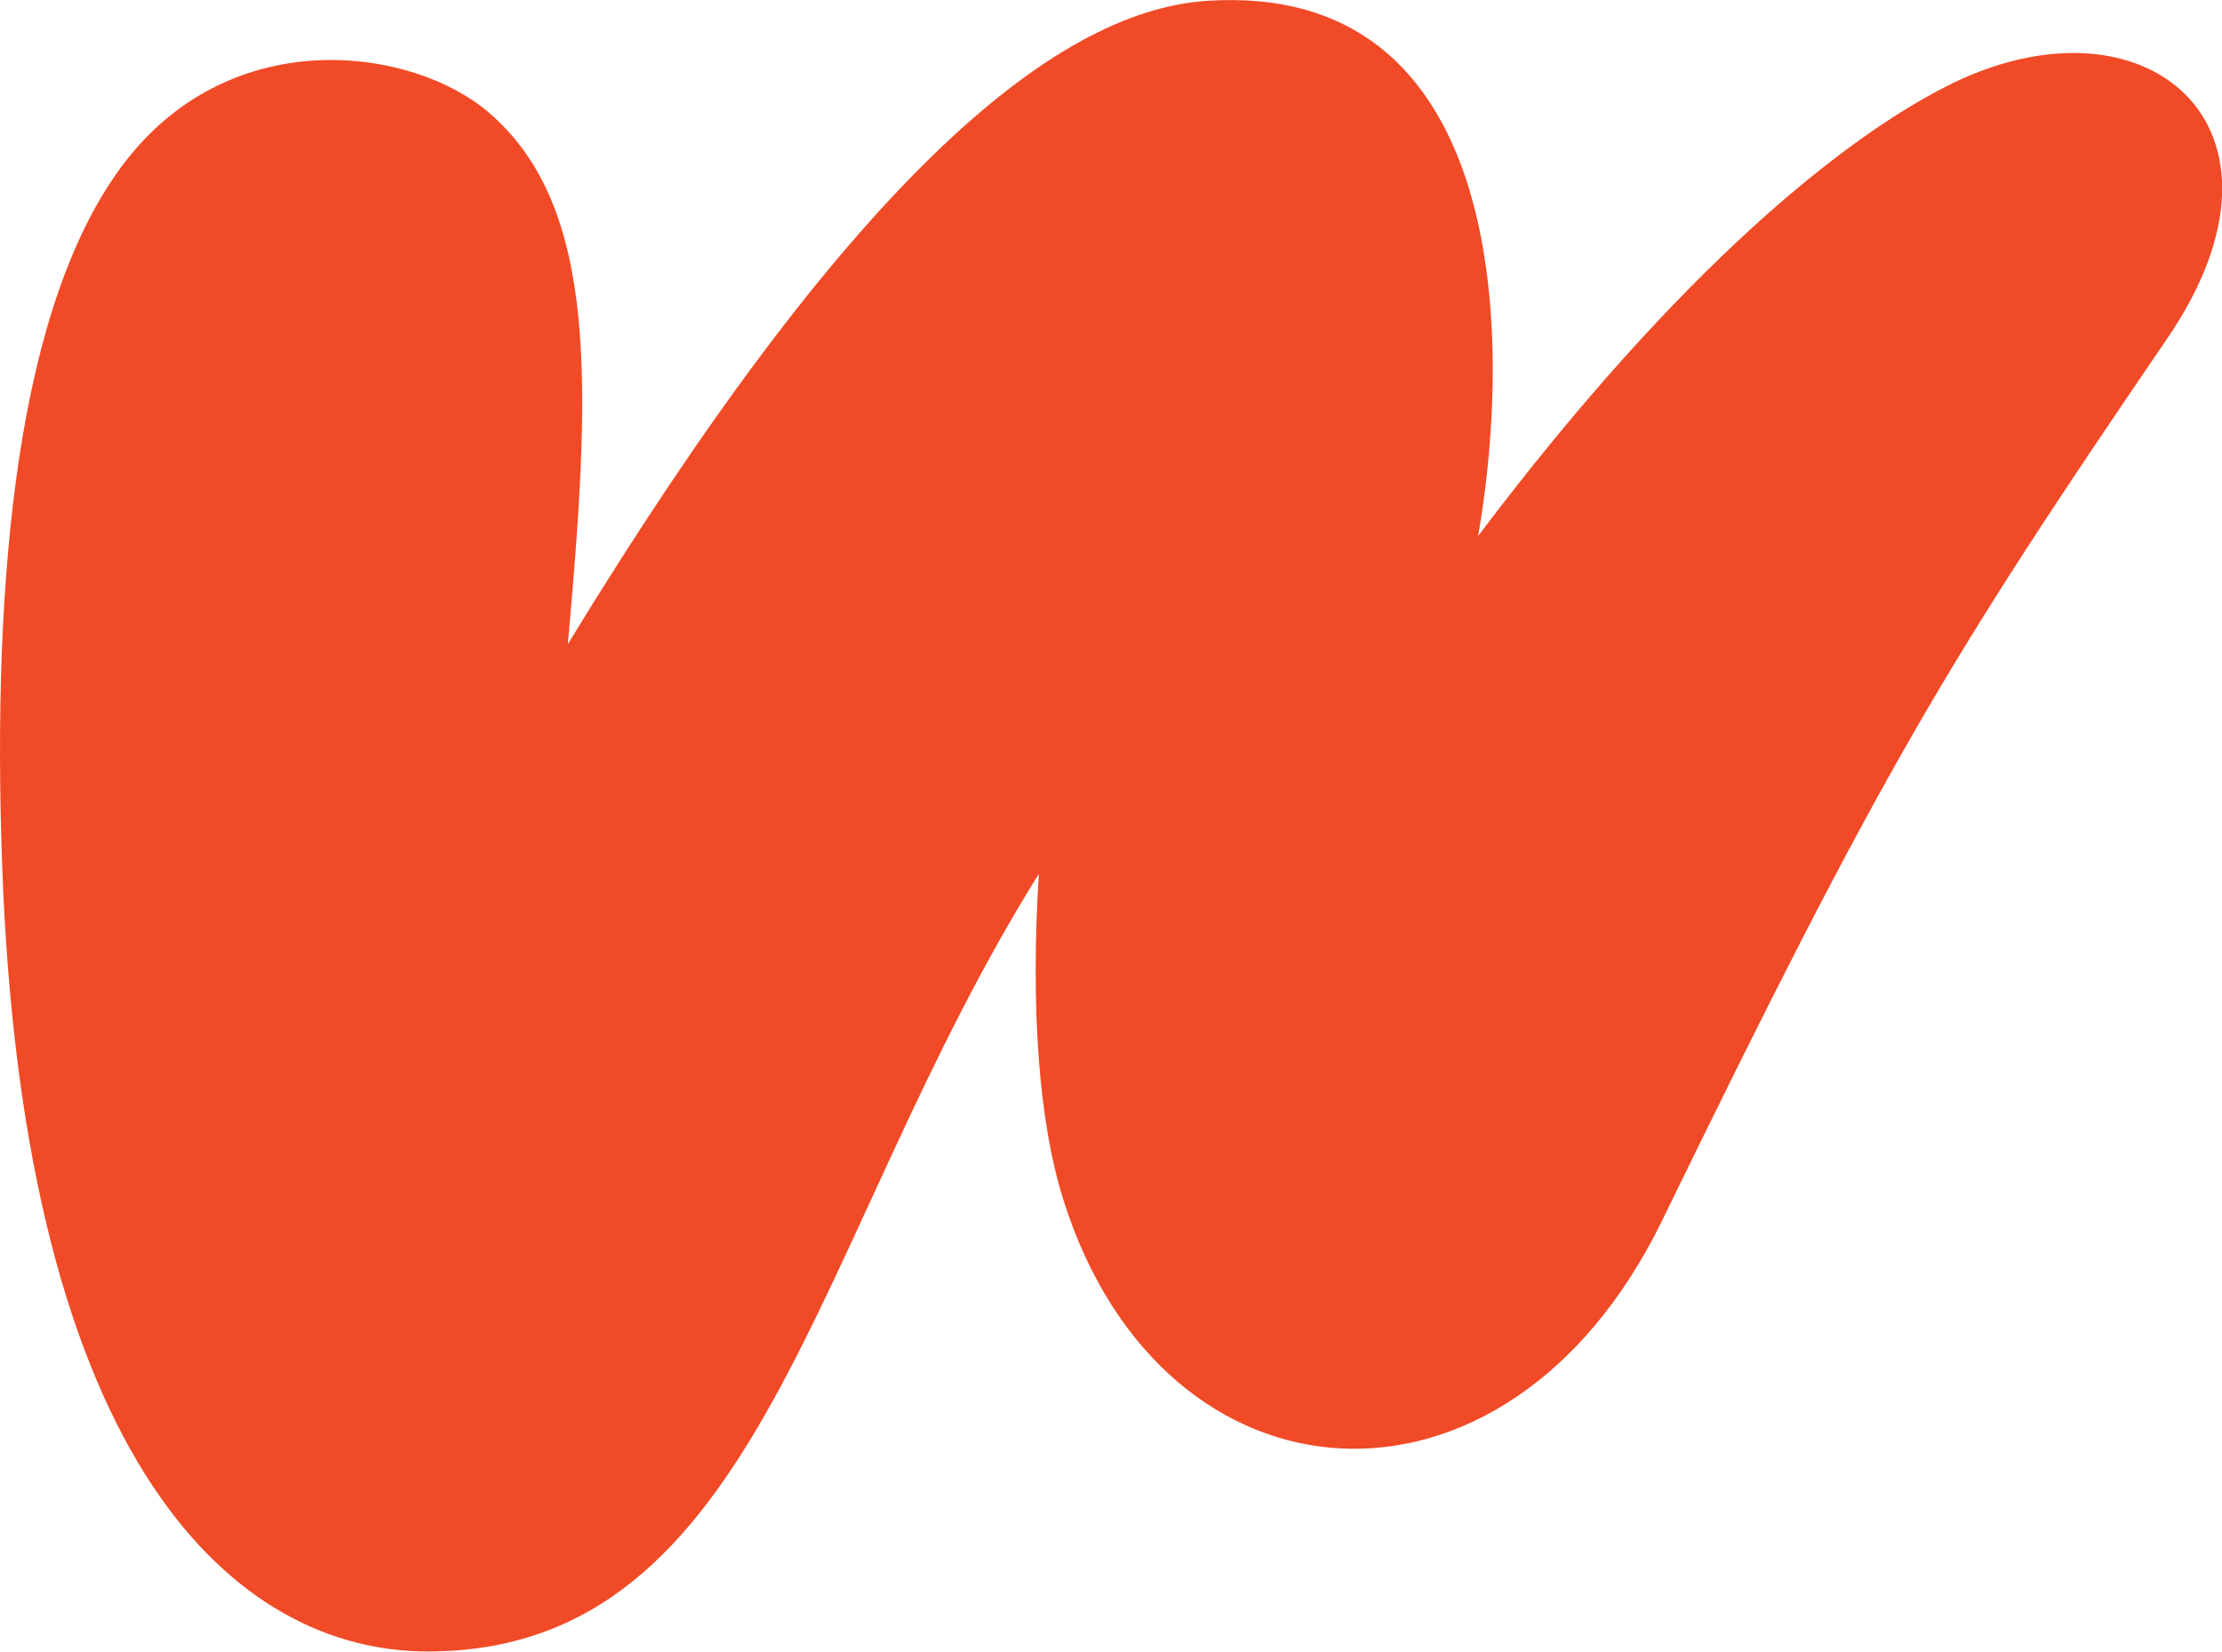
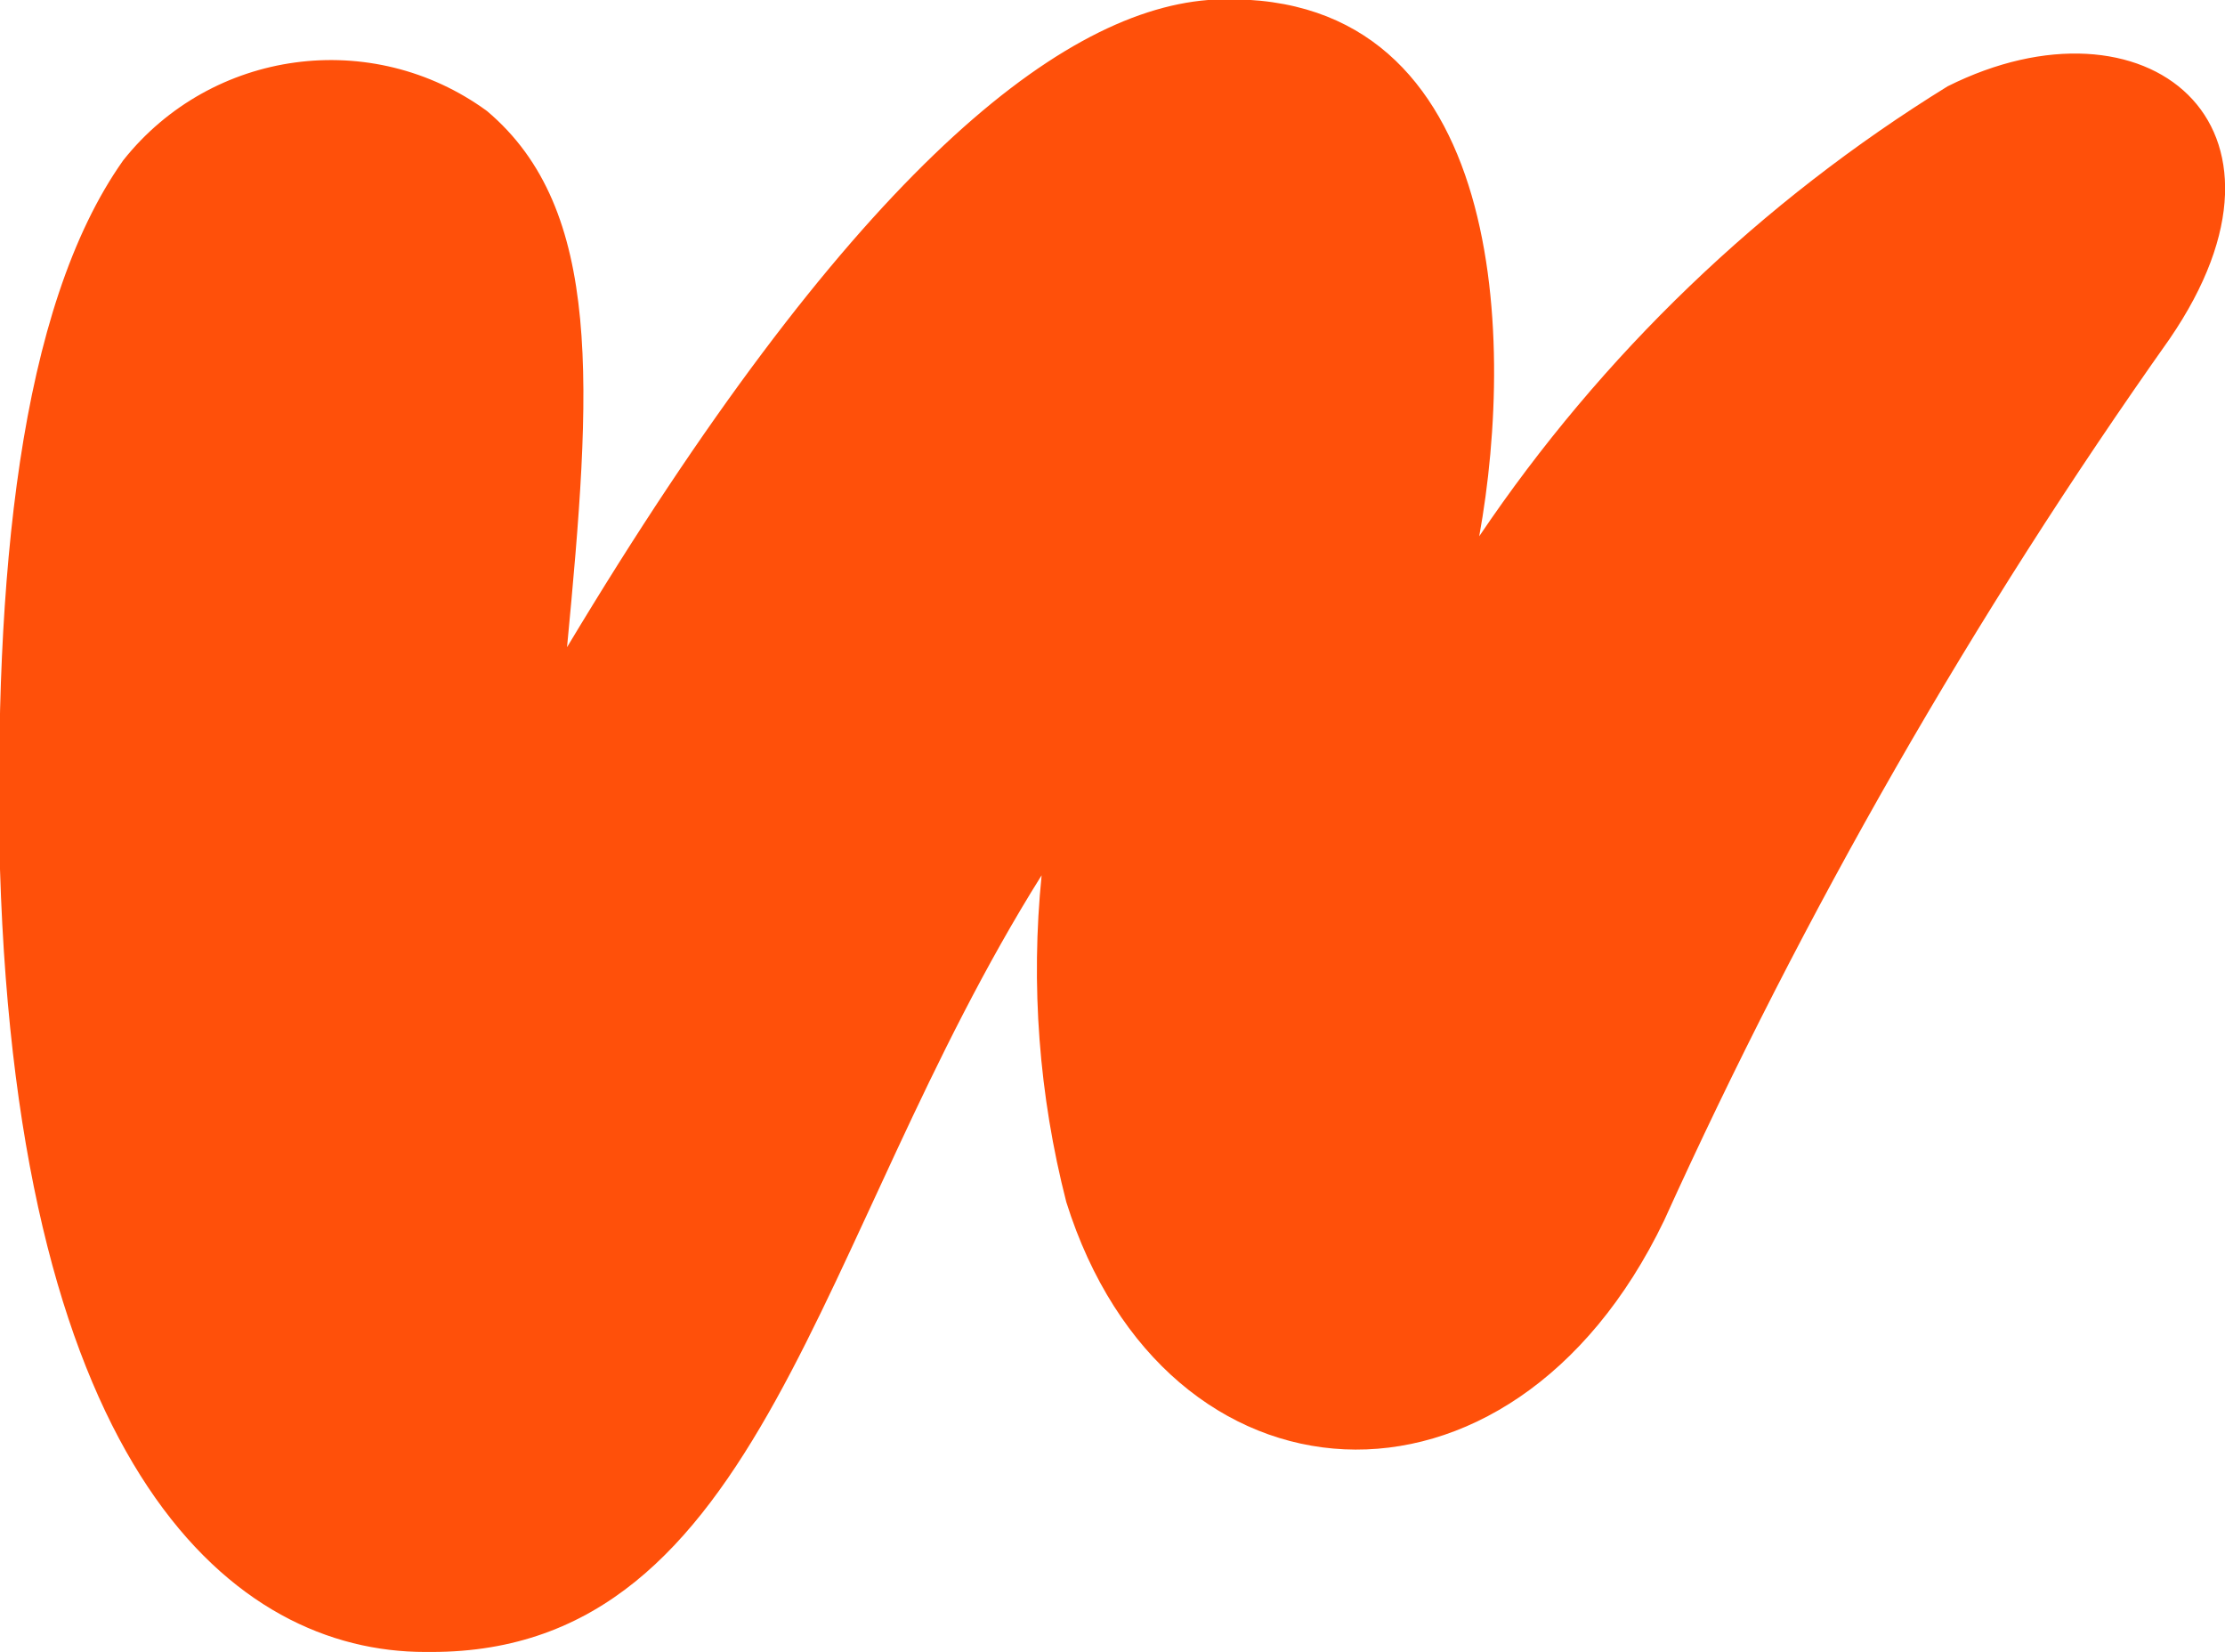
- <svg xmlns="http://www.w3.org/2000/svg" viewBox="0 0 1021.3 759.1">
-   <path fill="#f14a26" d="M1 398C-3.8 265.2 7.8 139 57.5 74.4c49.5-64.2 132-52.7 167-22.8 51.2 43.7 47 127 36.5 244.5C388.7 86.7 482.5 5.2 554.7.4c136.7-9.1 141.2 151.2 124.7 246C773.3 121.8 848.5 63 895 39.5c90.3-45.8 168.3 17.9 101 116.3C894.2 305 865 353.7 764 561c-71.5 147-229.3 135.7-275.1-9-11.7-36.7-15.2-90-11.4-150.3-105.2 168.6-126.8 357.5-281 357.5C109.3 759.1 11 675.3 1 398" />
+ <svg xmlns="http://www.w3.org/2000/svg" viewBox="0 0 36.1 26.8">
+   <path fill="#ff500a" d="M7 26.8c5.4 0 6.2-6.7 9.9-12.6a15.2 15.2 0 0 0 .4 5.3c1.6 5.1 7.2 5.5 9.7.3a86.7 86.7 0 0 1 8.2-14.3c2.4-3.5-.4-5.7-3.6-4.1A25 25 0 0 0 24 8.7c.6-3.3.4-9-4.4-8.7-2.5.2-5.9 3-10.4 10.5.4-4.2.6-7.1-1.3-8.7a4.3 4.3 0 0 0-5.9.8C.3 5-.1 9.4 0 14.1c.3 9.8 3.8 12.7 6.9 12.7Z" />
</svg>
